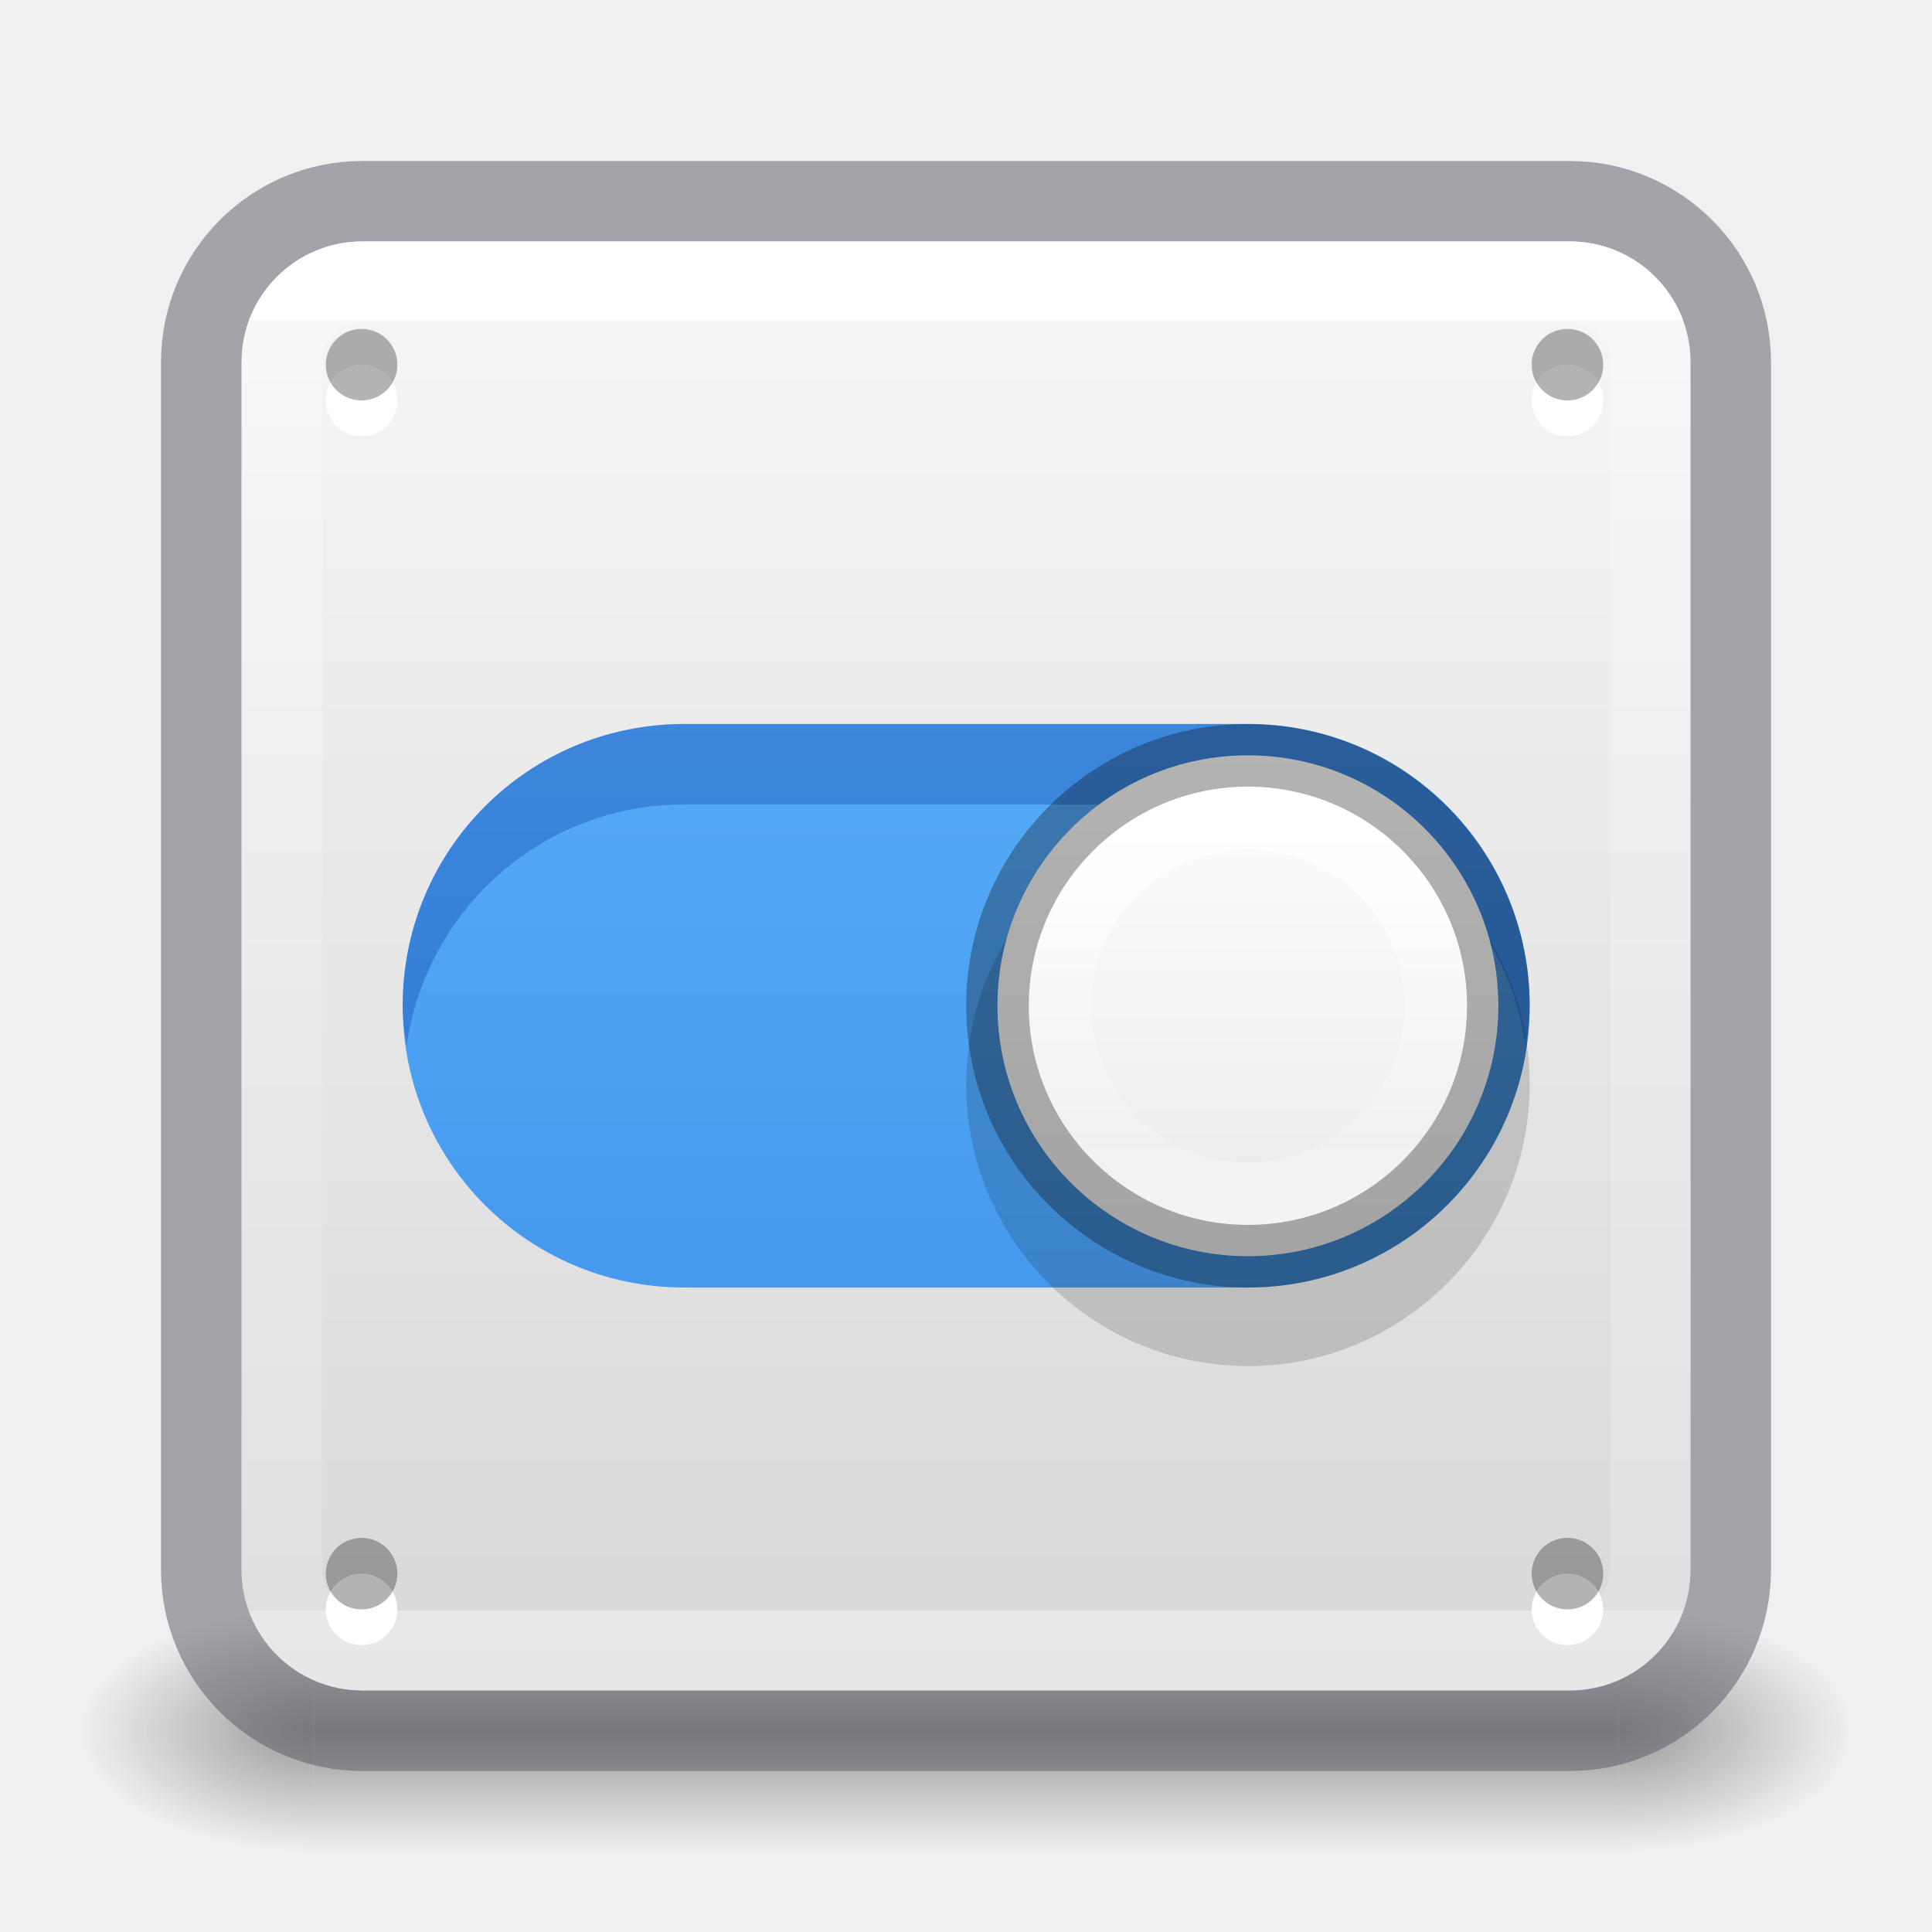
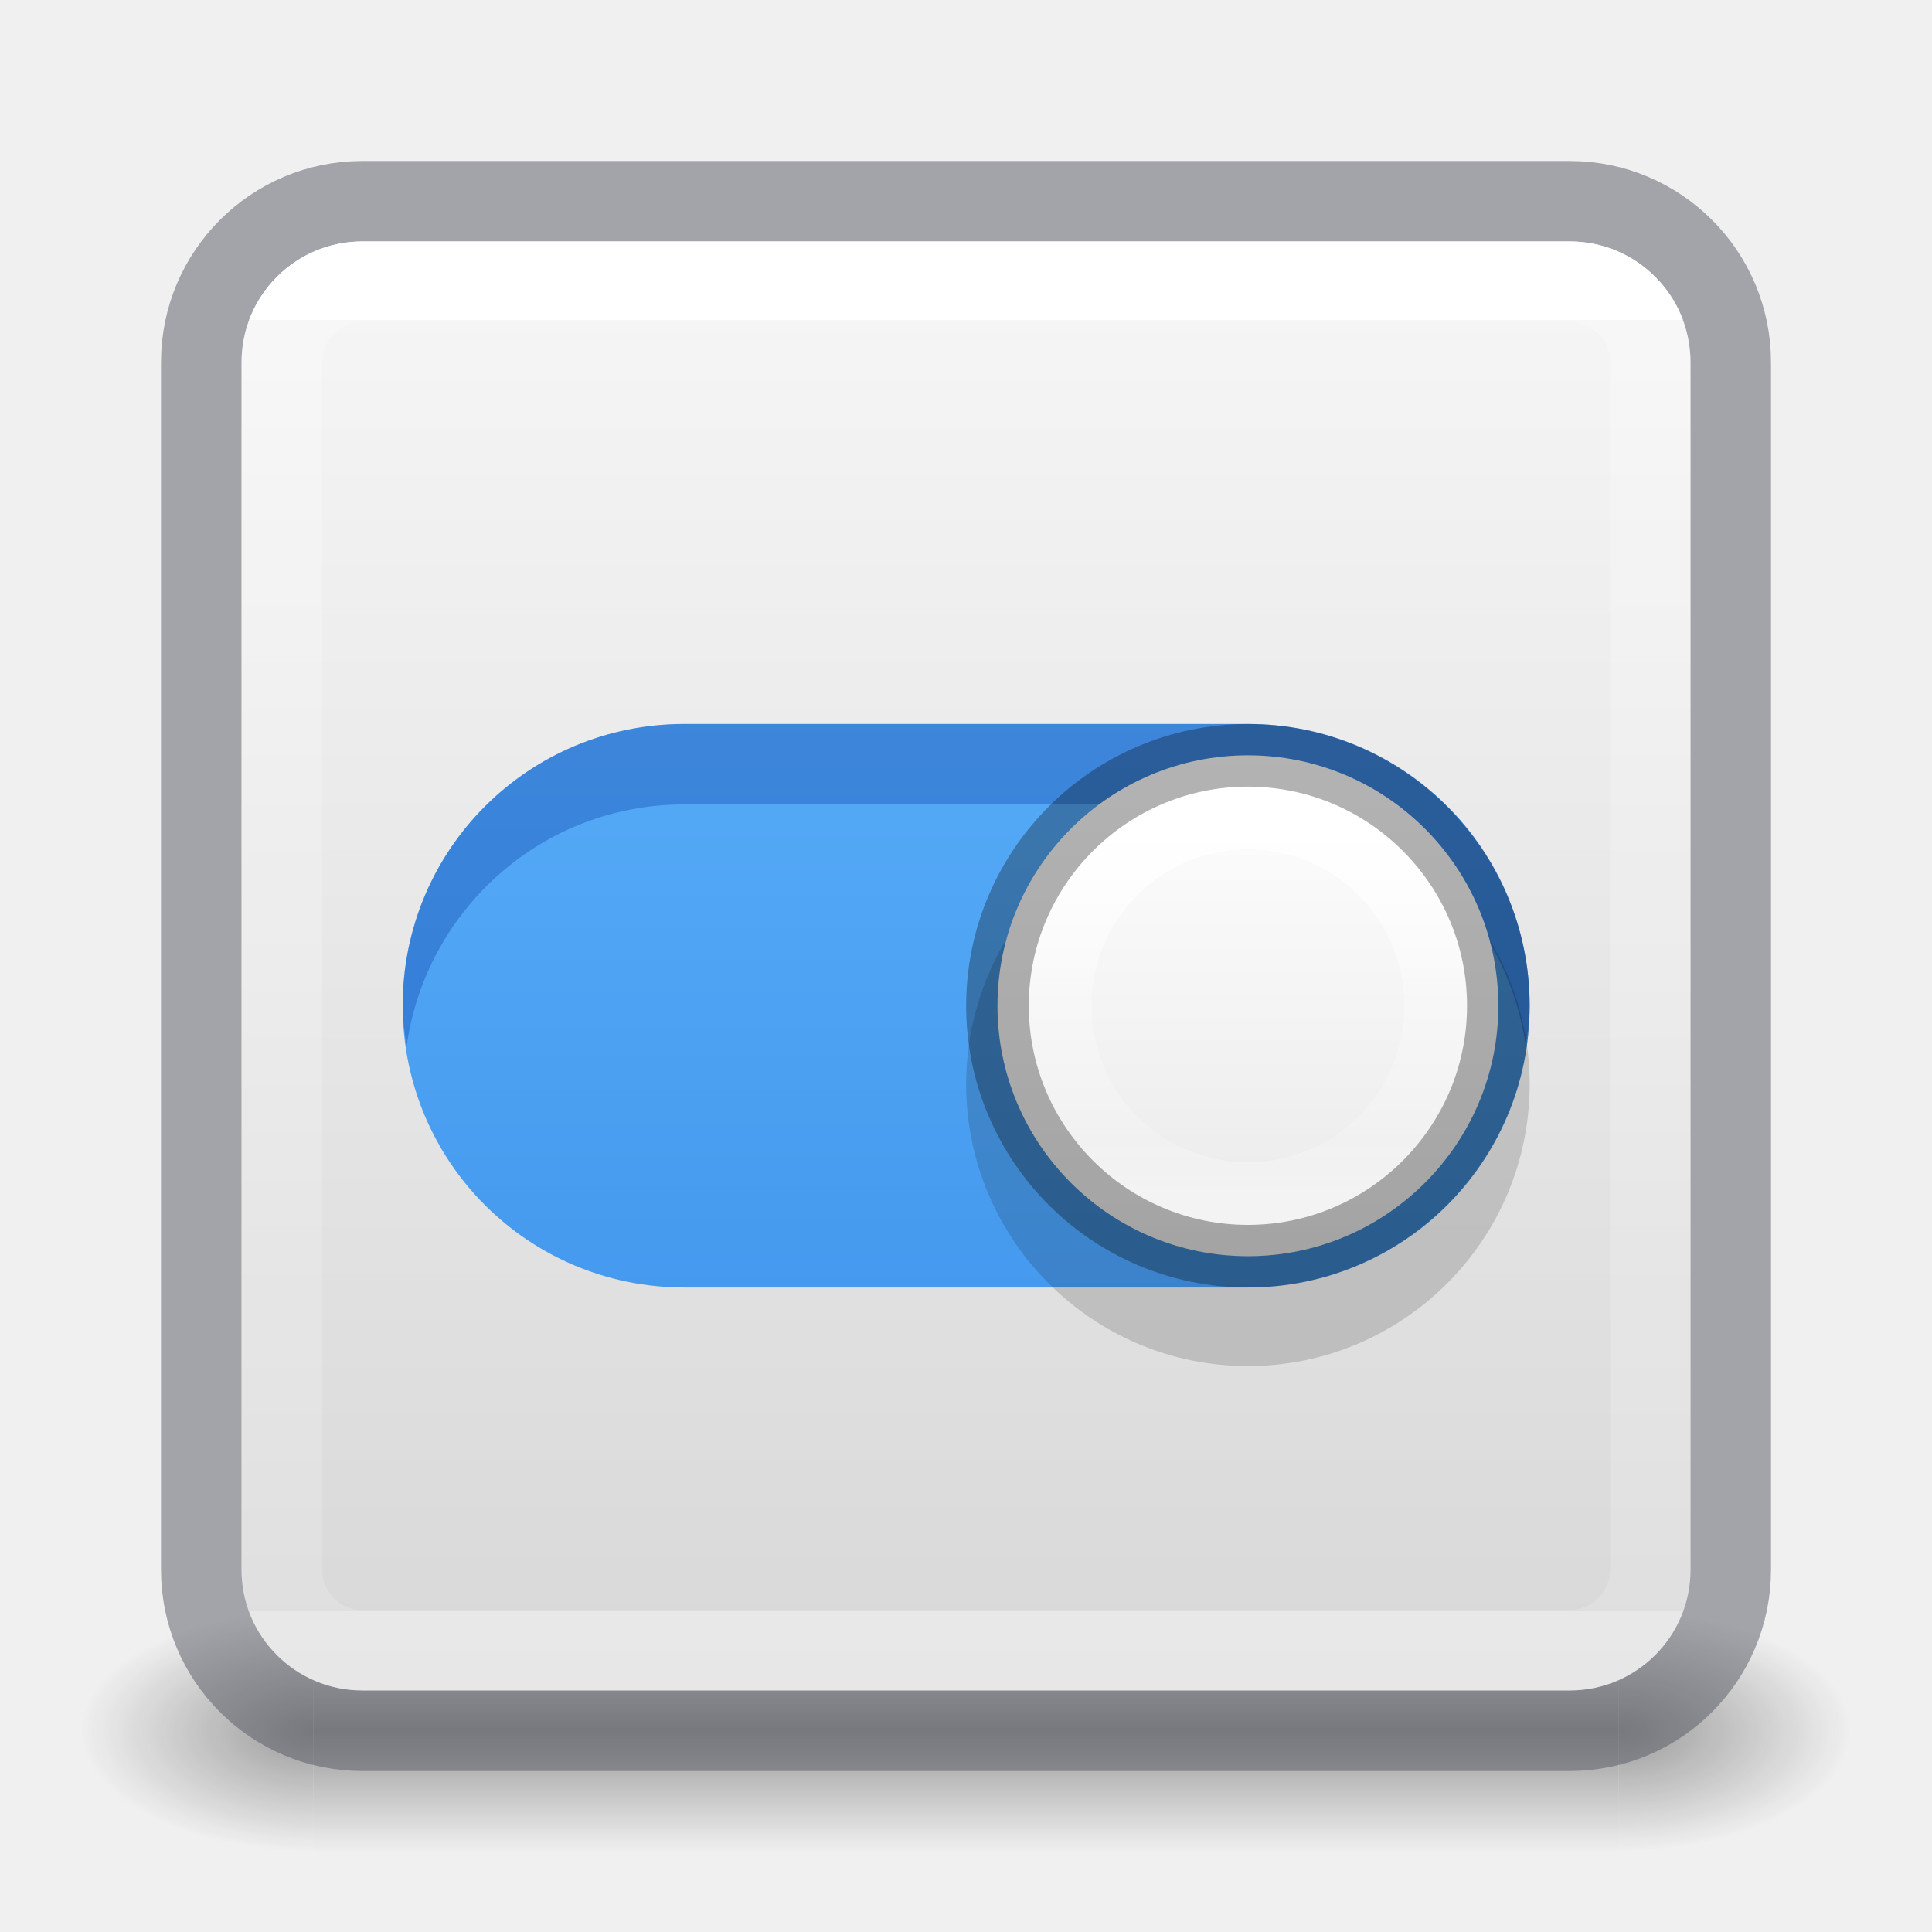
<svg xmlns="http://www.w3.org/2000/svg" xmlns:xlink="http://www.w3.org/1999/xlink" id="svg4157" height="24" width="24" version="1.1">
  <defs id="defs4159">
    <linearGradient gradientTransform="matrix(0.4594595,0,0,0.4594595,0.9742203,0.9717328)" gradientUnits="userSpaceOnUse" xlink:href="#linearGradient4095" id="linearGradient3233" y2="41.414" x2="24" y1="6.549" x1="24" />
    <linearGradient id="linearGradient4095">
      <stop offset="0" style="stop-color:#ffffff;stop-opacity:1" id="stop4097" />
      <stop offset="0" style="stop-color:#ffffff;stop-opacity:0.235" id="stop4100" />
      <stop offset="1" style="stop-color:#ffffff;stop-opacity:0.157" id="stop4102" />
      <stop offset="1" style="stop-color:#ffffff;stop-opacity:0.392" id="stop4104" />
    </linearGradient>
    <radialGradient gradientTransform="matrix(2.003784,0,0,1.4,27.98813,-17.4)" gradientUnits="userSpaceOnUse" xlink:href="#linearGradient3688-166-749-9" id="radialGradient3082-6" fy="43.5" fx="4.993" r="2.5" cy="43.5" cx="4.993" />
    <linearGradient id="linearGradient3688-166-749-9">
      <stop offset="0" style="stop-color:#181818;stop-opacity:1" id="stop2883-2" />
      <stop offset="1" style="stop-color:#181818;stop-opacity:0" id="stop2885-2" />
    </linearGradient>
    <radialGradient gradientTransform="matrix(2.003784,0,0,1.4,-20.01187,-104.4)" gradientUnits="userSpaceOnUse" xlink:href="#linearGradient3688-464-309-7-6" id="radialGradient3084-4" fy="43.5" fx="4.993" r="2.5" cy="43.5" cx="4.993" />
    <linearGradient id="linearGradient3688-464-309-7-6">
      <stop offset="0" style="stop-color:#181818;stop-opacity:1" id="stop2889-75" />
      <stop offset="1" style="stop-color:#181818;stop-opacity:0" id="stop2891-4-9" />
    </linearGradient>
    <linearGradient gradientUnits="userSpaceOnUse" xlink:href="#linearGradient3702-501-757-1" id="linearGradient3086-8" y2="39.999" x2="25.058" y1="47.028" x1="25.058" />
    <linearGradient id="linearGradient3702-501-757-1">
      <stop offset="0" style="stop-color:#181818;stop-opacity:0" id="stop2895-2" />
      <stop offset="0.5" style="stop-color:#181818;stop-opacity:1" id="stop2897-89" />
      <stop offset="1" style="stop-color:#181818;stop-opacity:0" id="stop2899-36" />
    </linearGradient>
    <linearGradient id="linearGradient4011-2-96">
      <stop offset="0" style="stop-color:#ffffff;stop-opacity:1" id="stop4013-5-8" />
      <stop offset="0.508" style="stop-color:#ffffff;stop-opacity:0.235" id="stop4015-3-48" />
      <stop offset="0.835" style="stop-color:#ffffff;stop-opacity:0.157" id="stop4017-7-1" />
      <stop offset="1" style="stop-color:#ffffff;stop-opacity:0.392" id="stop4019-6-4" />
    </linearGradient>
    <linearGradient id="linearGradient909">
      <stop id="stop905" style="stop-color:#fafafa;stop-opacity:1" offset="0" />
      <stop id="stop907" style="stop-color:#d4d4d4;stop-opacity:1" offset="1" />
    </linearGradient>
    <linearGradient xlink:href="#linearGradient909" id="linearGradient903" x1="14.33" y1="32.022" x2="14.33" y2="-0.07" gradientUnits="userSpaceOnUse" gradientTransform="matrix(0.6923077,0,0,0.6923077,0.9230762,-23.07692)" />
    <linearGradient xlink:href="#linearGradient4011-2-96" id="linearGradient3866" gradientUnits="userSpaceOnUse" gradientTransform="matrix(-0.1261257,0,0,0.1261257,24.54949,9.295633)" x1="71.204" y1="6.238" x2="71.204" y2="44.341" />
    <linearGradient xlink:href="#linearGradient4215-8-4-07-7" id="linearGradient3869" gradientUnits="userSpaceOnUse" gradientTransform="matrix(-0.122004,0,0,0.122004,19.40617,8.345698)" x1="38.977" y1="59.968" x2="38.977" y2="8.093" />
    <linearGradient id="linearGradient4215-8-4-07-7">
      <stop style="stop-color:#e9e9e9;stop-opacity:1;" offset="0" id="stop4217-1-2-1-2" />
      <stop style="stop-color:#ffffff;stop-opacity:1;" offset="1" id="stop4219-3-4-0-96" />
    </linearGradient>
    <linearGradient xlink:href="#linearGradient27416-1-2" id="linearGradient3884" gradientUnits="userSpaceOnUse" gradientTransform="matrix(0.3888877,0,0,0.4374987,-0.4423505,-1.506126)" x1="30.271" y1="10.029" x2="30.271" y2="55.053" />
    <linearGradient id="linearGradient27416-1-2">
      <stop offset="0" style="stop-color:#64baff;stop-opacity:1" id="stop27420-2-0" />
      <stop offset="1" style="stop-color:#3689e6;stop-opacity:1" id="stop27422-3-5" />
    </linearGradient>
  </defs>
  <g transform="matrix(0.55,0,0,0.3333336,-1.200001,7.33333)" id="g2036-4" style="display:inline">
    <g transform="matrix(1.052632,0,0,1.285713,-1.263158,-13.42854)" id="g3712-8" style="opacity:0.4">
      <rect width="5" height="7" x="38" y="40" id="rect2801-6" style="fill:url(#radialGradient3082-6);fill-opacity:1;stroke:none" />
      <rect width="5" height="7" x="-10" y="-47" transform="scale(-1,-1)" id="rect3696-20" style="fill:url(#radialGradient3084-4);fill-opacity:1;stroke:none" />
      <rect width="28" height="7" x="10" y="40" id="rect3700-5" style="fill:url(#linearGradient3086-8);fill-opacity:1;stroke:none" />
    </g>
  </g>
  <rect transform="scale(1,-1)" width="18" height="18" rx="1.5" ry="1.5" x="3" y="-21" id="rect5505" style="color:#000000;display:inline;overflow:visible;visibility:visible;fill:url(#linearGradient903);fill-opacity:1;fill-rule:nonzero;stroke:none;stroke-width:1;marker:none;enable-background:accumulate" />
  <rect width="19" height="19" rx="2" ry="2" x="2.5" y="2.5" id="rect5505-21-8-1" style="color:#000000;display:inline;overflow:visible;visibility:visible;opacity:0.5;vector-effect:none;fill:none;fill-opacity:1;stroke:#555761;stroke-width:1;stroke-linecap:round;stroke-linejoin:round;stroke-miterlimit:4;stroke-dasharray:none;stroke-dashoffset:0;stroke-opacity:1;marker:none;enable-background:accumulate" />
  <rect width="17" height="17" x="3.501" y="3.499" id="rect6741-9" style="opacity:1;fill:none;stroke:url(#linearGradient3233);stroke-width:1;stroke-linecap:round;stroke-linejoin:round;stroke-miterlimit:4;stroke-dasharray:none;stroke-dashoffset:0;stroke-opacity:1" rx="1" ry="1" />
-   <path style="color:#000000;display:inline;overflow:visible;visibility:visible;fill:#ffffff;fill-opacity:1;fill-rule:evenodd;stroke:none;stroke-width:0.338;marker:none;enable-background:accumulate" id="path4356-7-9" d="m 4.936,4.975 a 0.444,0.444 0 0 1 -0.889,0 0.444,0.444 0 1 1 0.889,0 z" />
-   <path style="color:#000000;display:inline;overflow:visible;visibility:visible;opacity:0.3;fill:#000000;fill-opacity:1;fill-rule:evenodd;stroke:none;stroke-width:0.338;marker:none;enable-background:accumulate" id="path4356-9" d="m 4.936,4.53 a 0.444,0.444 0 0 1 -0.889,0 0.444,0.444 0 1 1 0.889,0 z" />
-   <path style="color:#000000;display:inline;overflow:visible;visibility:visible;fill:#ffffff;fill-opacity:1;fill-rule:evenodd;stroke:none;stroke-width:0.338;marker:none;enable-background:accumulate" id="path4356-7-6-7" d="m 19.916,4.975 a 0.444,0.444 0 0 1 -0.889,0 0.444,0.444 0 1 1 0.889,0 z" />
-   <path style="color:#000000;display:inline;overflow:visible;visibility:visible;opacity:0.3;fill:#000000;fill-opacity:1;fill-rule:evenodd;stroke:none;stroke-width:0.338;marker:none;enable-background:accumulate" id="path4356-8-9" d="m 19.916,4.53 a 0.444,0.444 0 0 1 -0.889,0 0.444,0.444 0 1 1 0.889,0 z" />
-   <path style="color:#000000;display:inline;overflow:visible;visibility:visible;fill:#ffffff;fill-opacity:1;fill-rule:evenodd;stroke:none;stroke-width:0.338;marker:none;enable-background:accumulate" id="path4356-7-9-3" d="m 4.936,19.992 a 0.444,0.444 0 0 1 -0.889,0 0.444,0.444 0 1 1 0.889,0 z" />
-   <path style="color:#000000;display:inline;overflow:visible;visibility:visible;opacity:0.3;fill:#000000;fill-opacity:1;fill-rule:evenodd;stroke:none;stroke-width:0.338;marker:none;enable-background:accumulate" id="path4356-9-1" d="m 4.936,19.548 a 0.444,0.444 0 0 1 -0.889,0 0.444,0.444 0 1 1 0.889,0 z" />
-   <path style="color:#000000;display:inline;overflow:visible;visibility:visible;fill:#ffffff;fill-opacity:1;fill-rule:evenodd;stroke:none;stroke-width:0.338;marker:none;enable-background:accumulate" id="path4356-7-6-7-1" d="m 19.916,19.992 a 0.444,0.444 0 0 1 -0.889,0 0.444,0.444 0 1 1 0.889,0 z" />
-   <path style="color:#000000;display:inline;overflow:visible;visibility:visible;opacity:0.3;fill:#000000;fill-opacity:1;fill-rule:evenodd;stroke:none;stroke-width:0.338;marker:none;enable-background:accumulate" id="path4356-8-9-8" d="m 19.916,19.548 a 0.444,0.444 0 0 1 -0.889,0 0.444,0.444 0 1 1 0.889,0 z" />
  <path style="color:#000000;display:inline;overflow:visible;visibility:visible;opacity:0.2;fill:#ffffff;fill-opacity:1;stroke:none;stroke-width:1.556;marker:none;enable-background:accumulate" id="rect13708-6" d="m 8.545,8.994 c -1.915,0 -3.457,1.542 -3.457,3.457 0,1.915 1.542,3.457 3.457,3.457 h 6.914 c 1.915,0 3.457,-1.542 3.457,-3.457 0,-1.915 -1.542,-3.457 -3.457,-3.457 z" />
  <path style="color:#000000;display:inline;overflow:visible;visibility:visible;fill:url(#linearGradient3884);fill-opacity:1;stroke:none;stroke-width:1.556;marker:none;enable-background:accumulate" id="rect13708" d="m 8.502,8.994 c -1.939,0 -3.5,1.561 -3.5,3.5 0,1.939 1.561,3.5 3.5,3.5 h 7 c 1.939,0 3.5,-1.561 3.5,-3.5 0,-1.939 -1.561,-3.5 -3.5,-3.5 z" />
  <path style="color:#000000;display:inline;overflow:visible;visibility:visible;opacity:0.3;fill:#002e99;fill-opacity:1;stroke:none;stroke-width:1.556;marker:none;enable-background:accumulate" d="m 8.502,8.993 c -1.939,0 -3.5,1.561 -3.5,3.5 0,0.171 0.025,0.335 0.049,0.5 0.243,-1.698 1.684,-3 3.451,-3 h 7 c 1.768,0 3.208,1.302 3.451,3 0.024,-0.165 0.049,-0.329 0.049,-0.5 0,-1.939 -1.561,-3.5 -3.5,-3.5 H 8.502 Z" id="path5598" />
  <path d="m 15.502,9.97 c 1.931,0 3.5,1.569 3.5,3.5 0,1.931 -1.569,3.5 -3.5,3.5 -1.931,0 -3.5,-1.569 -3.5,-3.5 0,-1.931 1.569,-3.5 3.5,-3.5 z" id="path2555-7-1-9-4-9" style="color:#000000;display:inline;overflow:visible;visibility:visible;opacity:0.15;fill:#000000;fill-opacity:1;fill-rule:nonzero;stroke:none;stroke-width:1.556;marker:none;enable-background:accumulate" />
  <path d="m 15.502,9.383 c 1.717,0 3.111,1.395 3.111,3.111 0,1.717 -1.395,3.111 -3.111,3.111 -1.717,0 -3.111,-1.395 -3.111,-3.111 0,-1.717 1.395,-3.111 3.111,-3.111 z" id="path2555-7-1-9-4" style="color:#000000;display:inline;overflow:visible;visibility:visible;fill:url(#linearGradient3869);fill-opacity:1;fill-rule:nonzero;stroke:none;stroke-width:0.778;marker:none;enable-background:accumulate" />
  <path d="m 13.169,12.494 c 0,1.289 1.045,2.333 2.333,2.333 1.289,0 2.333,-1.045 2.333,-2.333 0,-1.289 -1.045,-2.333 -2.333,-2.333 -1.289,0 -2.333,1.045 -2.333,2.333 z" id="path8655-6-0-5-2" style="color:#000000;display:inline;overflow:visible;visibility:visible;fill:none;stroke:url(#linearGradient3866);stroke-width:0.778;stroke-linecap:round;stroke-linejoin:round;stroke-miterlimit:4;stroke-dasharray:none;stroke-dashoffset:0;stroke-opacity:1;marker:none;enable-background:accumulate" />
  <path d="m 15.502,9.383 c 1.717,0 3.111,1.395 3.111,3.111 0,1.717 -1.395,3.111 -3.111,3.111 -1.717,0 -3.111,-1.395 -3.111,-3.111 0,-1.717 1.395,-3.111 3.111,-3.111 z" id="path2555-7-1-9-9-41" style="color:#000000;display:inline;overflow:visible;visibility:visible;opacity:0.3;fill:none;stroke:#000000;stroke-width:0.778;stroke-linecap:round;stroke-linejoin:round;stroke-miterlimit:4;stroke-dasharray:none;stroke-dashoffset:0;stroke-opacity:1;marker:none;enable-background:accumulate" />
</svg>
